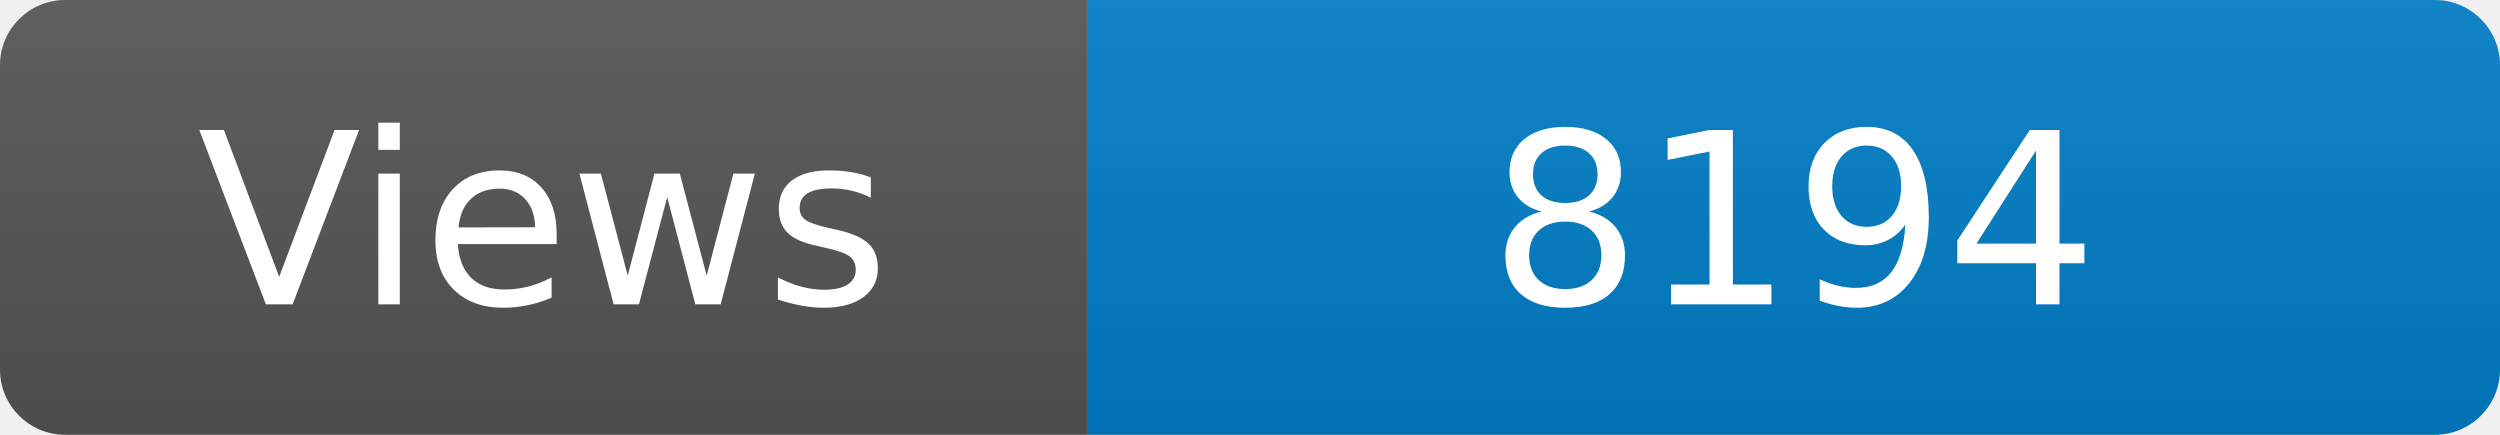
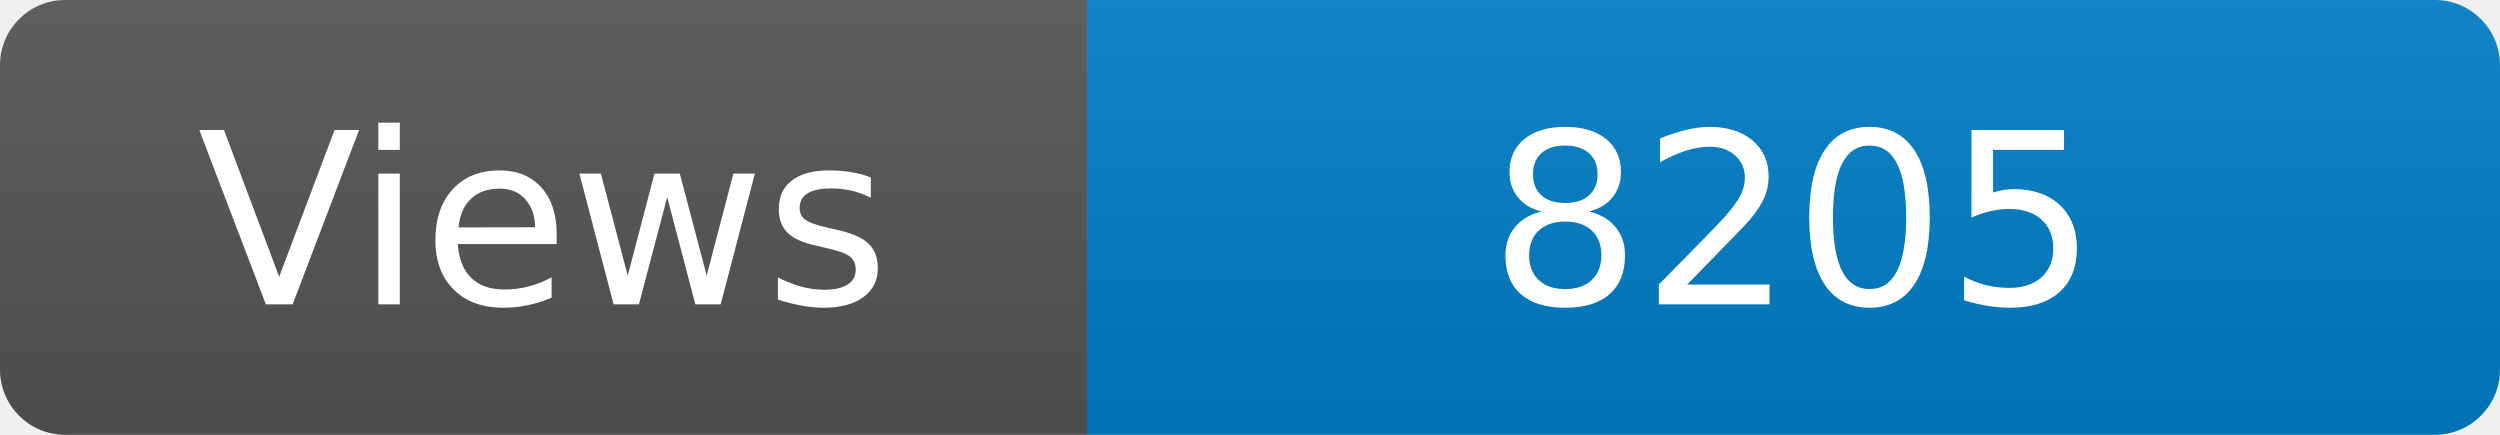
<svg xmlns="http://www.w3.org/2000/svg" width="115" height="20" role="img" aria-label="Maintained?: yes">
  <linearGradient id="s" x2="0" y2="100%">
    <stop offset="0" stop-color="#bbb" stop-opacity=".1" />
    <stop offset="1" stop-opacity=".1" />
  </linearGradient>
  <clipPath id="r">
    <rect width="115" height="20" rx="3" fill="#fff" />
  </clipPath>
  <g clip-path="url(#r)">
    <rect width="50" height="20" fill="#555" />
    <rect x="50" width="160" height="20" fill="#007ec6" />
    <rect width="115" height="20" fill="url(#s)" />
  </g>
  <g fill="#fff" text-anchor="middle" font-family="Verdana,Geneva,DejaVu Sans,sans-serif" font-size="110">
    <text x="250" y="140" transform="scale(.1)" fill="#fff">Views</text>
-     <text x="825" y="140" transform="scale(.1)" fill="#fff">8194</text>
+     <text x="825" y="140" transform="scale(.1)" fill="#fff">8205</text>
  </g>
</svg>
